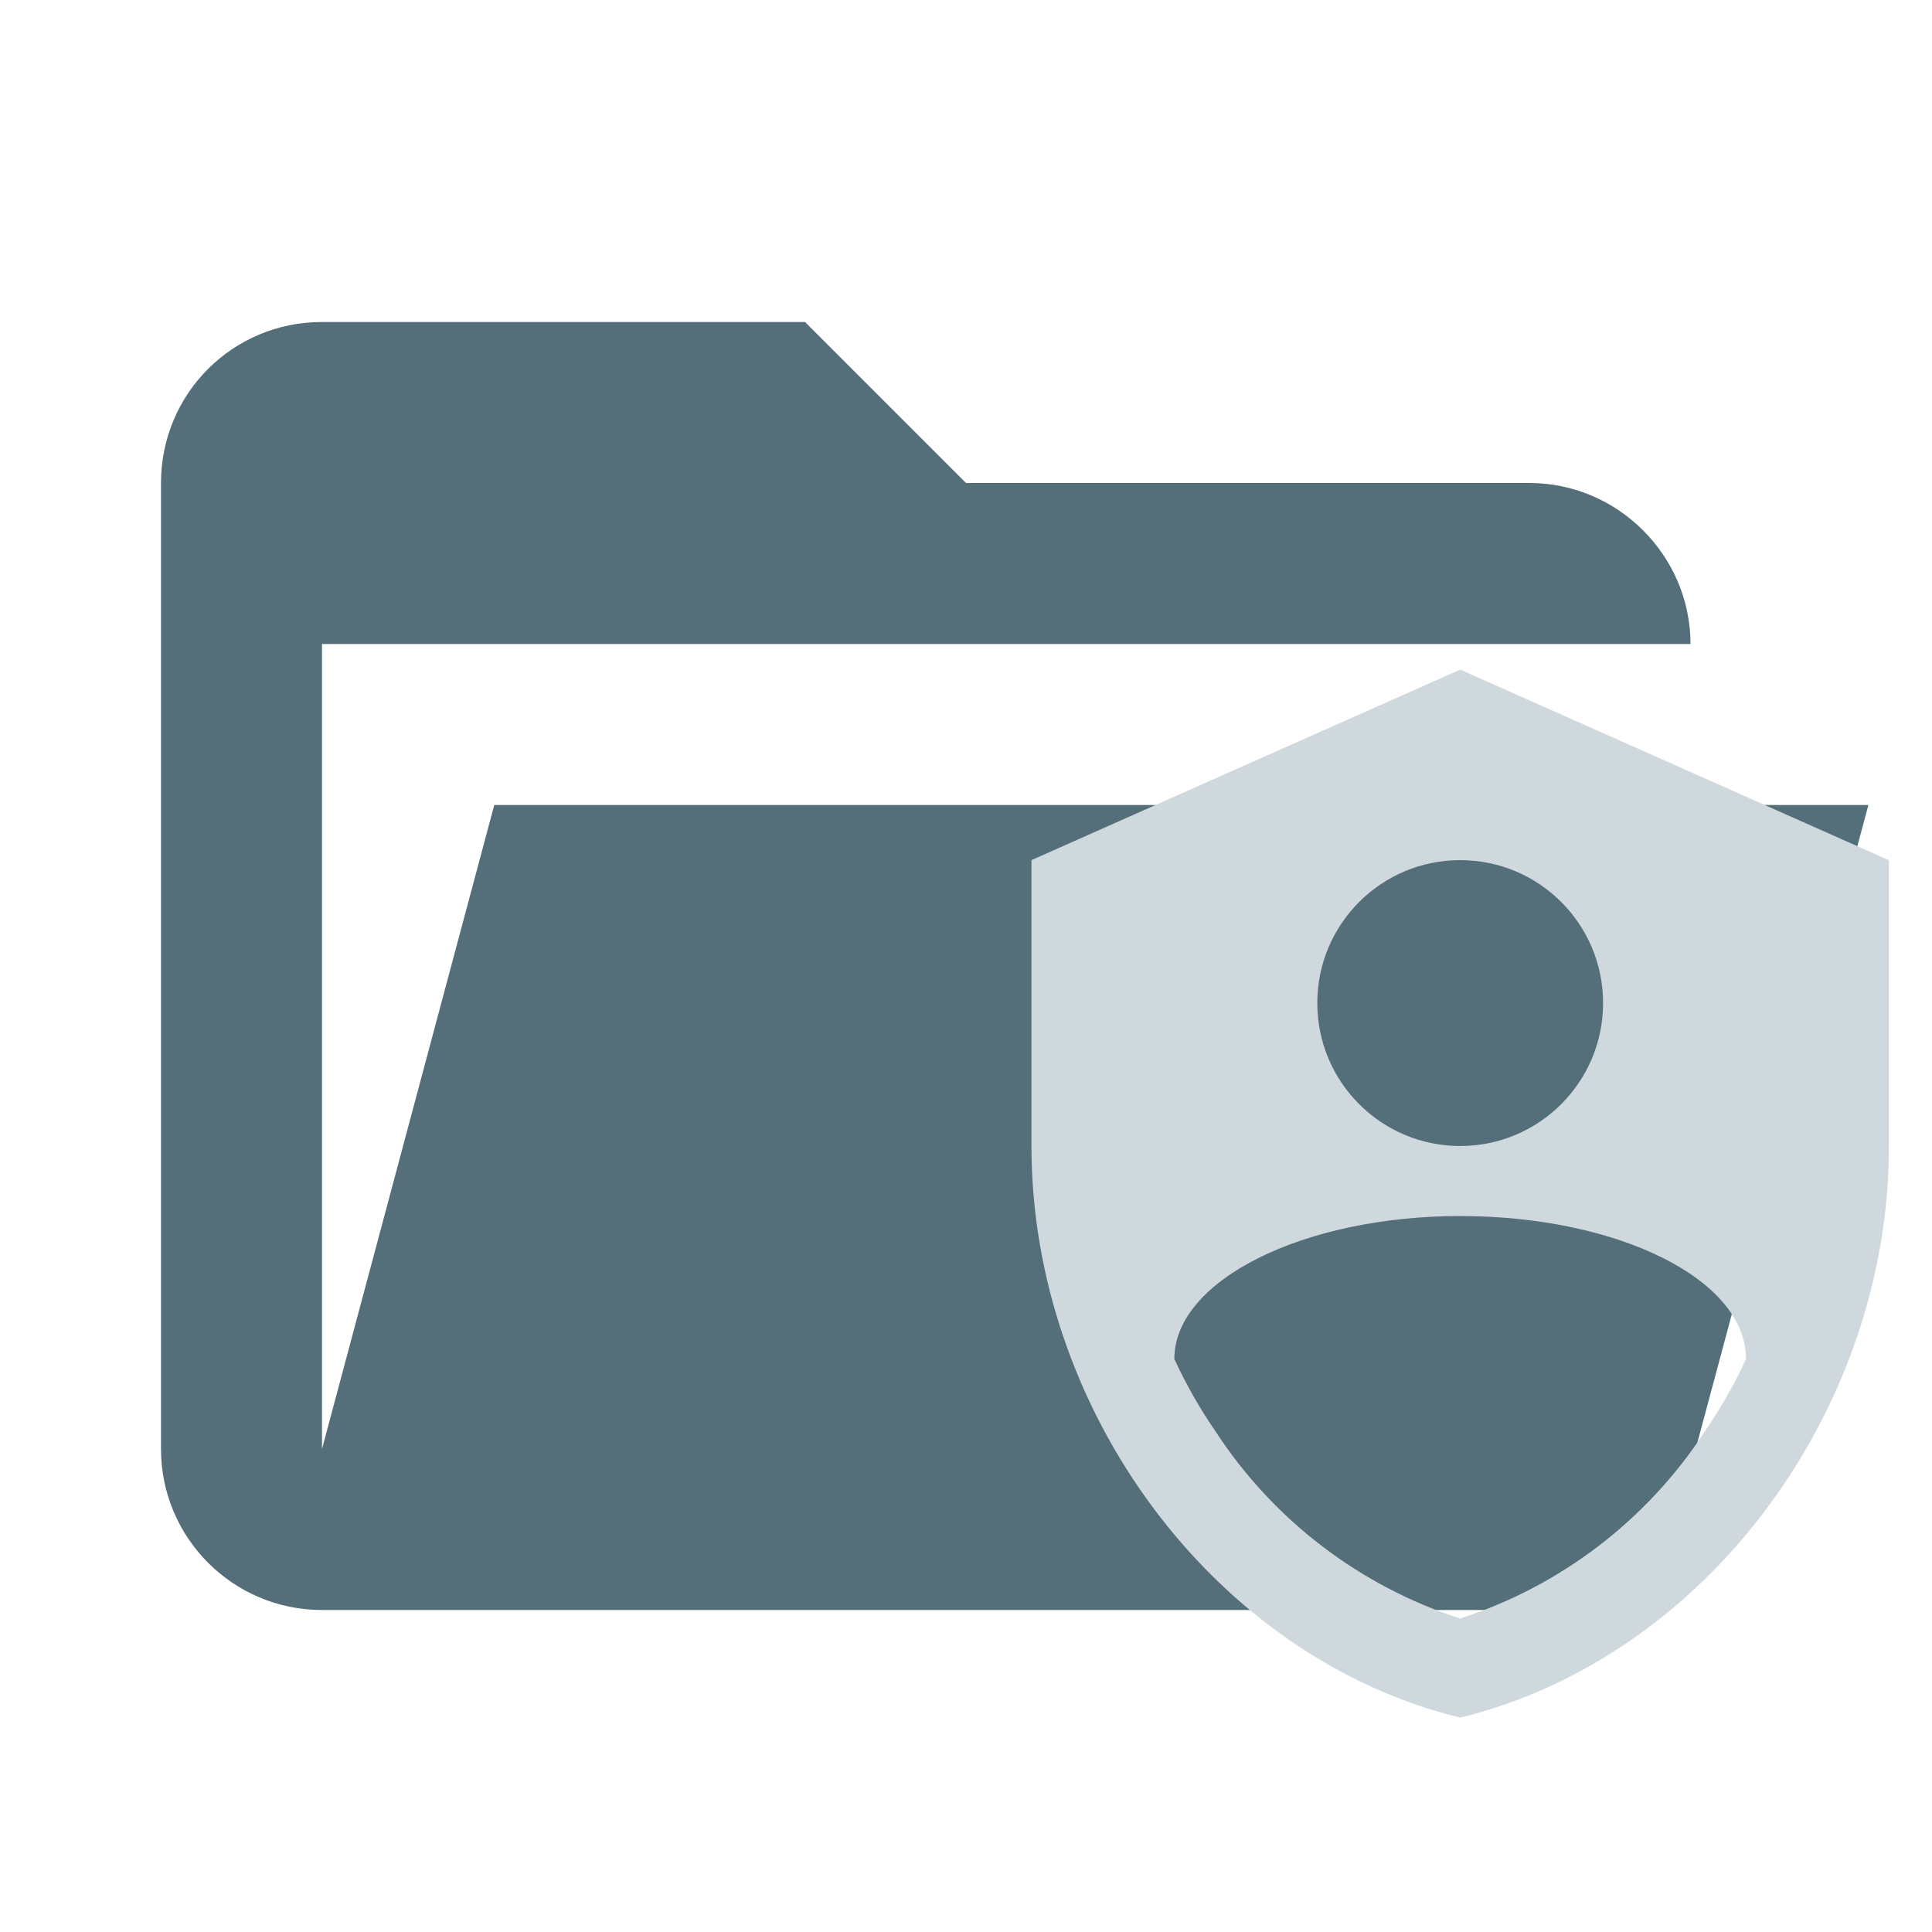
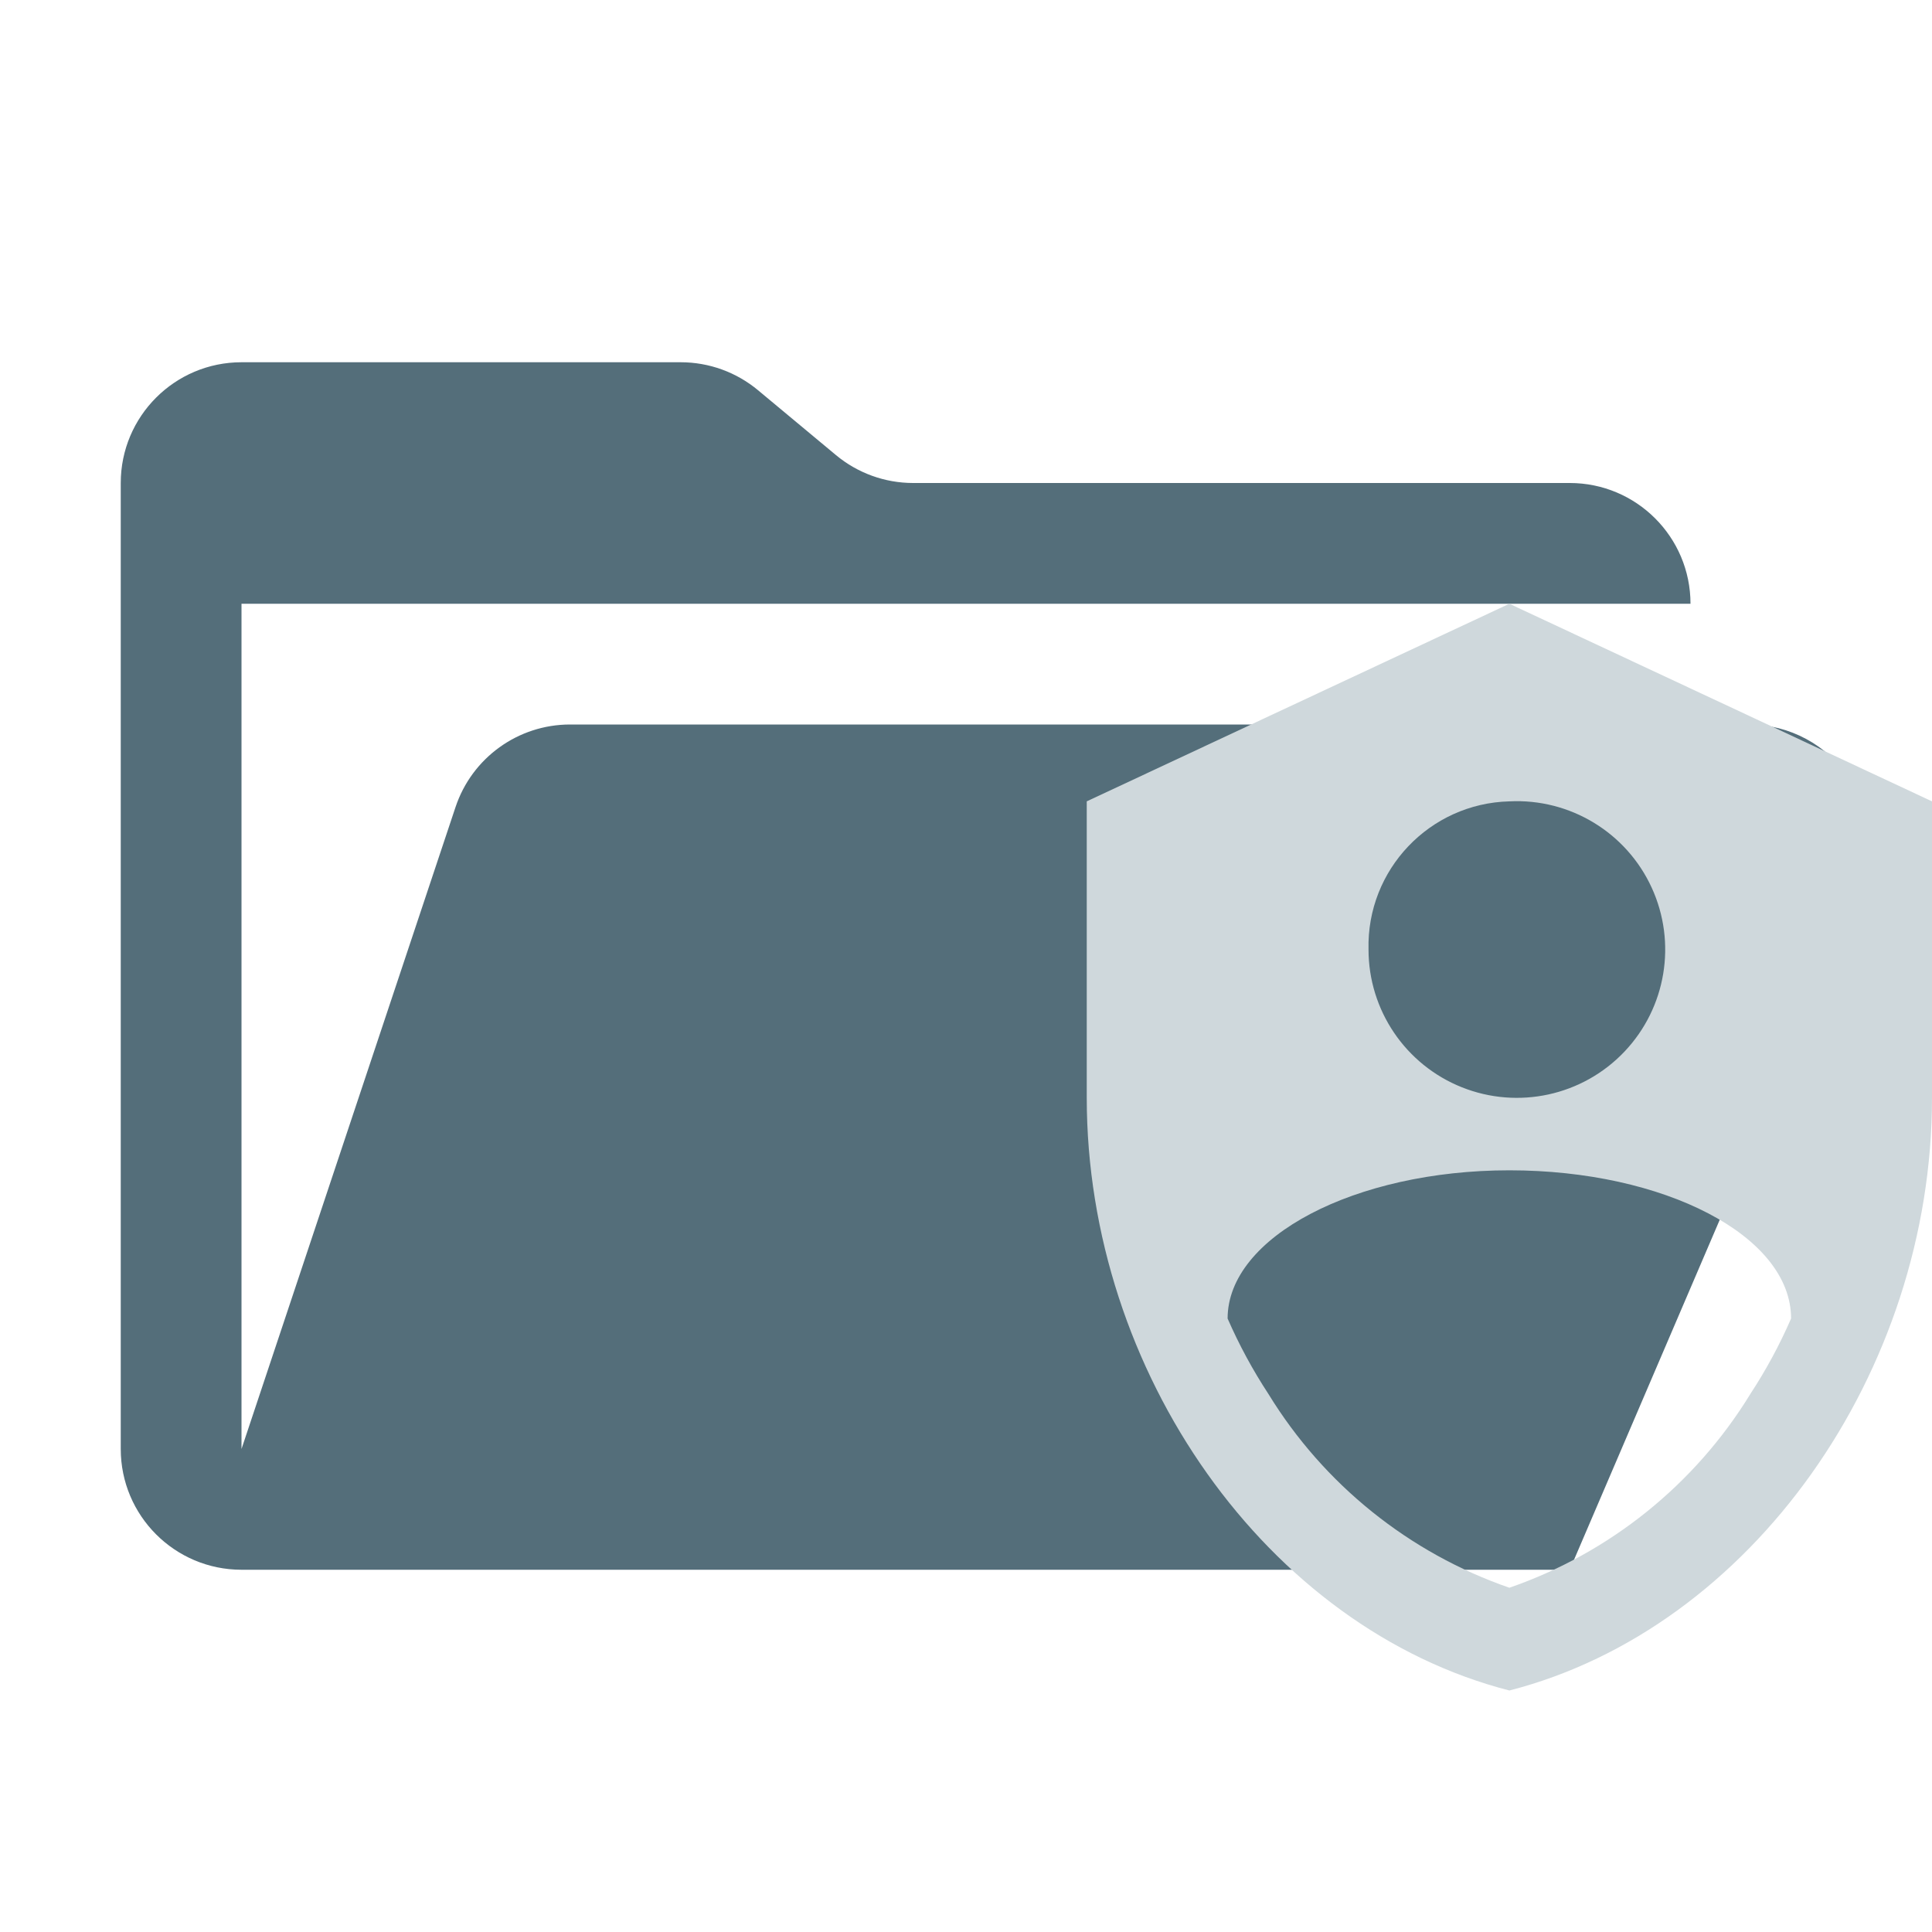
- <svg xmlns="http://www.w3.org/2000/svg" clip-rule="evenodd" stroke-linejoin="round" stroke-miterlimit="1.414" viewBox="0 0 24 24" xml:space="preserve">
-   <path d="M19 20H4a2 2 0 0 1-2-2V6c0-1.11.89-2 2-2h6l2 2h7c1.097 0 2 .903 2 2H4v10l2.14-8h17.07l-2.28 8.5c-.23.87-1.01 1.5-1.93 1.5z" fill="#e57373" style="fill:#546e7a" />
-   <path d="m18.139 8.318-5.326 2.367v3.55c0 3.285 2.272 6.356 5.326 7.102 3.054-.746 5.326-3.817 5.326-7.101v-3.55l-5.326-2.368m0 2.367a1.775 1.775 0 0 1 1.775 1.775 1.775 1.775 0 0 1-1.775 1.776 1.775 1.775 0 0 1-1.775-1.776 1.775 1.775 0 0 1 1.775-1.775m3.036 7.101a5.734 5.734 0 0 1-3.036 2.32 5.734 5.734 0 0 1-3.036-2.32 6.016 6.016 0 0 1-.515-.905c0-.976 1.604-1.775 3.551-1.775s3.55.78 3.55 1.775c-.141.314-.313.61-.514.905z" style="fill:#cfd8dc;stroke-width:.592" />
+ <svg xmlns="http://www.w3.org/2000/svg" viewBox="0 0 32 32">
+   <path d="M28.967,12H9.442a2,2,0,0,0-1.897,1.368L4,24V10H28a2,2,0,0,0-2-2H15.124a2,2,0,0,1-1.28-.464L12.556,6.464A2,2,0,0,0,11.276,6H4A2,2,0,0,0,2,8V24a2,2,0,0,0,2,2H26l4.805-11.212A2,2,0,0,0,28.967,12Z" style="fill: #546e7a" />
+   <path d="M25,10l-7,3.273v4.908C18,22.723,20.986,26.969,25,28c4.014-1.031,7-5.277,7-9.819V13.273L25,10m0,3.273a2.457,2.457,0,1,1-2.333,2.454A2.396,2.396,0,0,1,25,13.273m3.99,9.818A7.595,7.595,0,0,1,25,26.298a7.597,7.597,0,0,1-3.99-3.208,8.443,8.443,0,0,1-.677-1.251c0-1.351,2.108-2.455,4.667-2.455s4.666,1.081,4.666,2.455A8.315,8.315,0,0,1,28.99,23.09Z" style="fill: #cfd8dc;fill-rule: evenodd" />
</svg>
